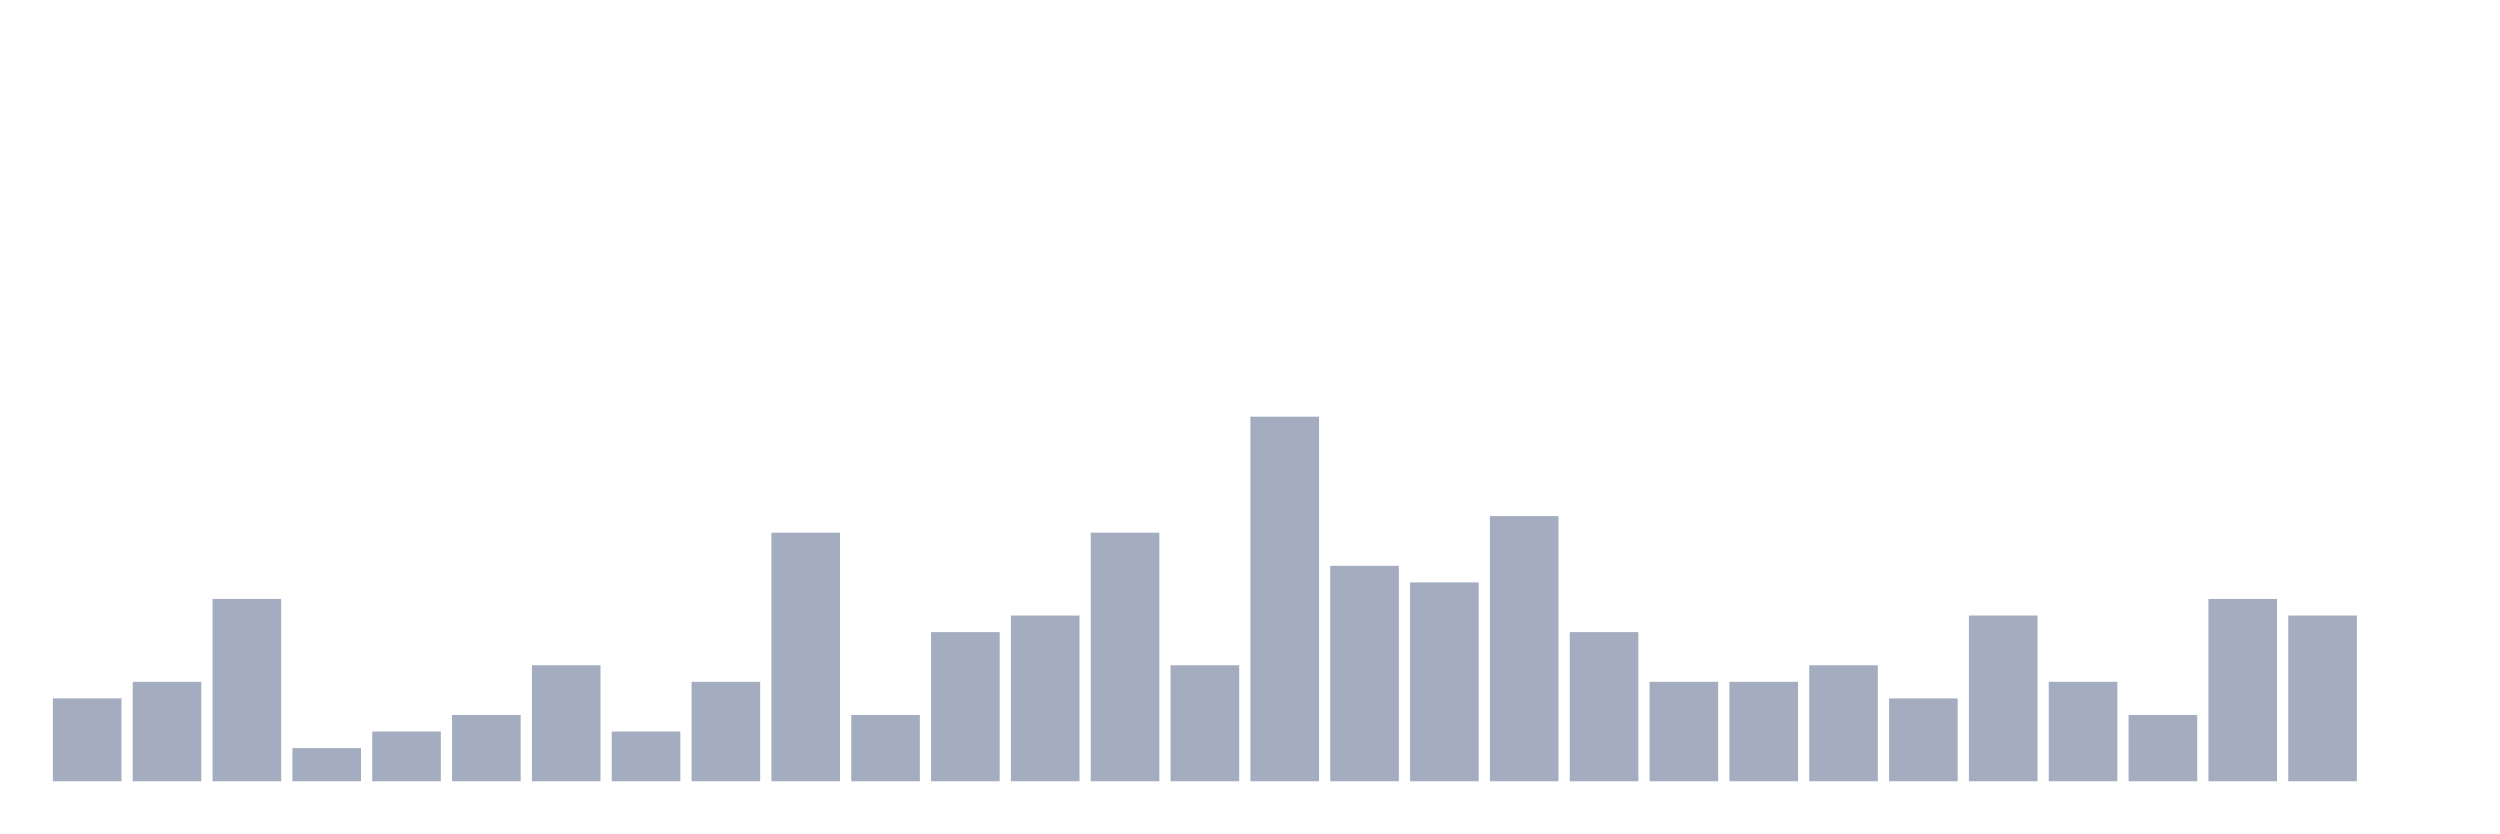
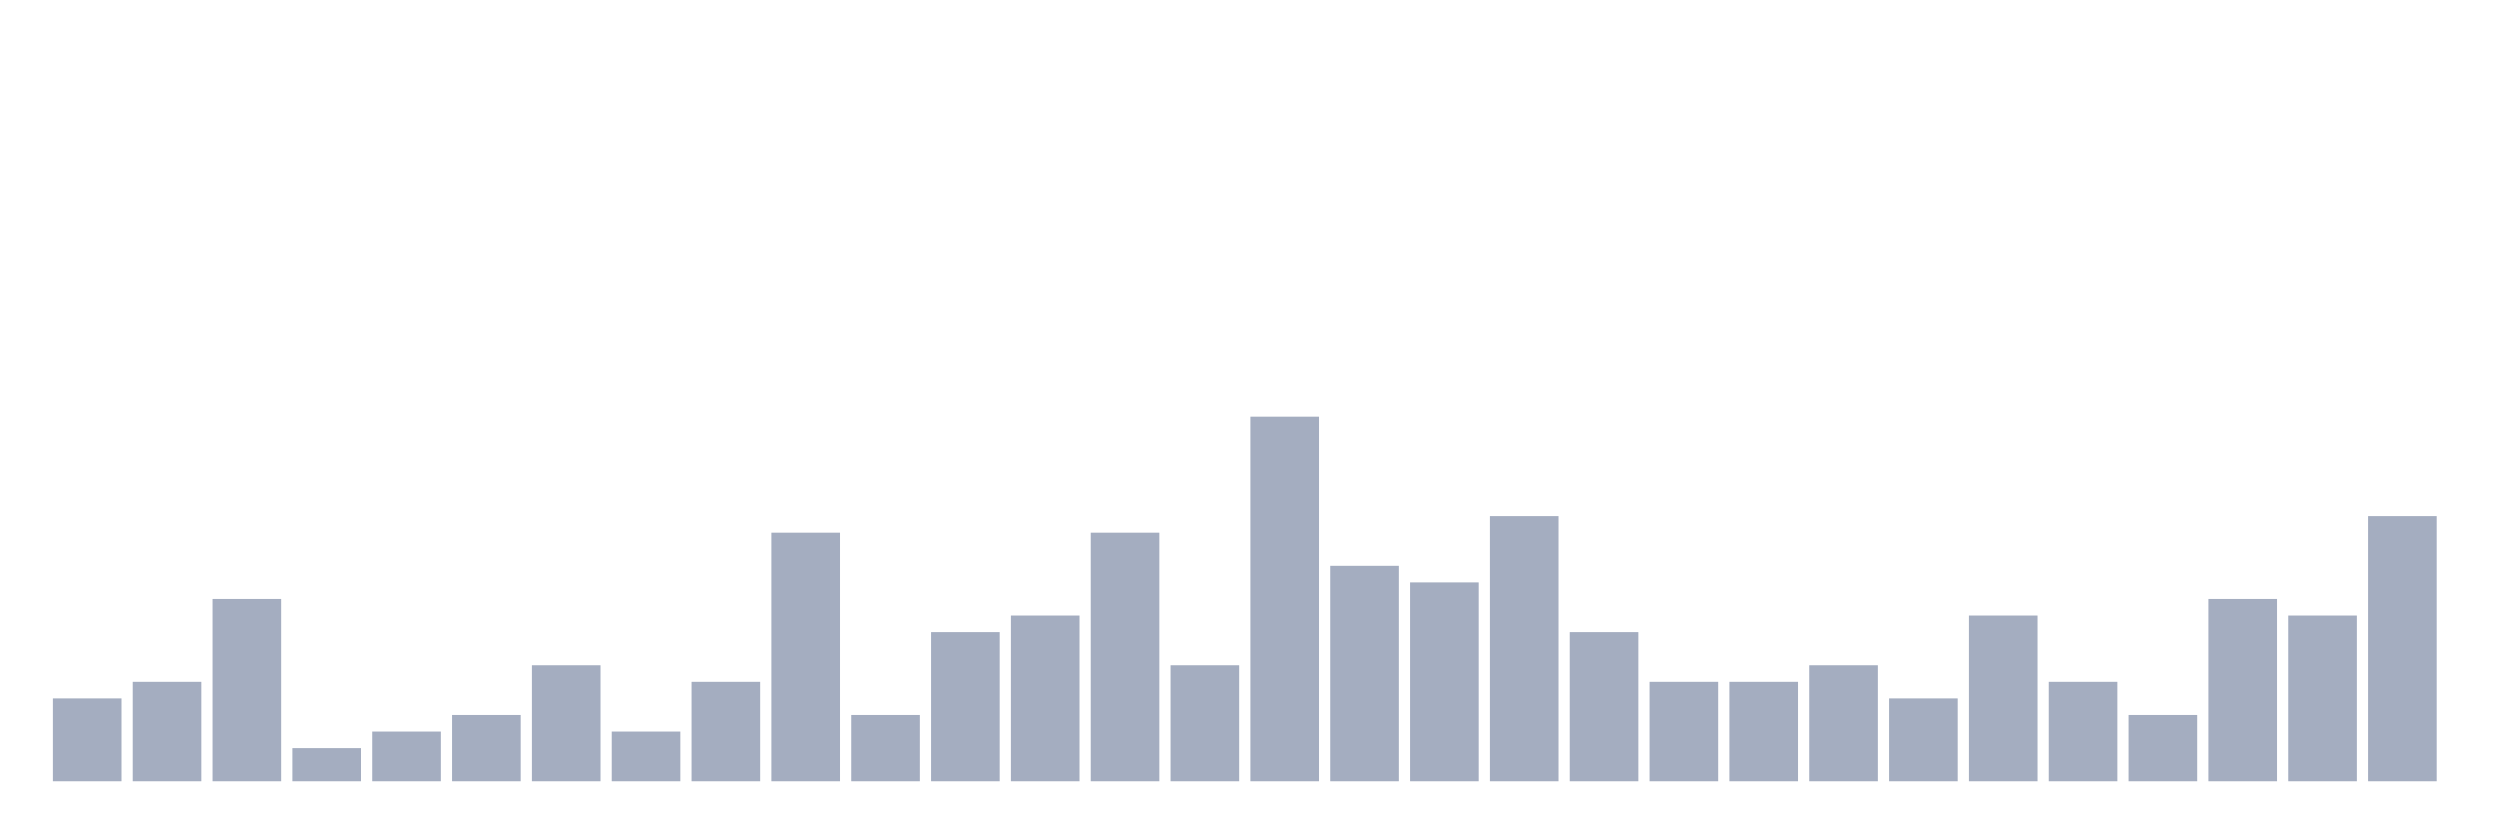
<svg xmlns="http://www.w3.org/2000/svg" viewBox="0 0 480 160">
  <g transform="translate(10,10)">
    <rect class="bar" x="0.153" width="13.175" y="124.091" height="15.909" fill="rgb(164,173,192)" />
    <rect class="bar" x="15.482" width="13.175" y="120.909" height="19.091" fill="rgb(164,173,192)" />
    <rect class="bar" x="30.81" width="13.175" y="105" height="35" fill="rgb(164,173,192)" />
    <rect class="bar" x="46.138" width="13.175" y="133.636" height="6.364" fill="rgb(164,173,192)" />
    <rect class="bar" x="61.466" width="13.175" y="130.455" height="9.545" fill="rgb(164,173,192)" />
    <rect class="bar" x="76.794" width="13.175" y="127.273" height="12.727" fill="rgb(164,173,192)" />
    <rect class="bar" x="92.123" width="13.175" y="117.727" height="22.273" fill="rgb(164,173,192)" />
    <rect class="bar" x="107.451" width="13.175" y="130.455" height="9.545" fill="rgb(164,173,192)" />
    <rect class="bar" x="122.779" width="13.175" y="120.909" height="19.091" fill="rgb(164,173,192)" />
    <rect class="bar" x="138.107" width="13.175" y="92.273" height="47.727" fill="rgb(164,173,192)" />
    <rect class="bar" x="153.436" width="13.175" y="127.273" height="12.727" fill="rgb(164,173,192)" />
    <rect class="bar" x="168.764" width="13.175" y="111.364" height="28.636" fill="rgb(164,173,192)" />
    <rect class="bar" x="184.092" width="13.175" y="108.182" height="31.818" fill="rgb(164,173,192)" />
    <rect class="bar" x="199.42" width="13.175" y="92.273" height="47.727" fill="rgb(164,173,192)" />
    <rect class="bar" x="214.748" width="13.175" y="117.727" height="22.273" fill="rgb(164,173,192)" />
    <rect class="bar" x="230.077" width="13.175" y="70" height="70" fill="rgb(164,173,192)" />
    <rect class="bar" x="245.405" width="13.175" y="98.636" height="41.364" fill="rgb(164,173,192)" />
    <rect class="bar" x="260.733" width="13.175" y="101.818" height="38.182" fill="rgb(164,173,192)" />
    <rect class="bar" x="276.061" width="13.175" y="89.091" height="50.909" fill="rgb(164,173,192)" />
    <rect class="bar" x="291.39" width="13.175" y="111.364" height="28.636" fill="rgb(164,173,192)" />
    <rect class="bar" x="306.718" width="13.175" y="120.909" height="19.091" fill="rgb(164,173,192)" />
    <rect class="bar" x="322.046" width="13.175" y="120.909" height="19.091" fill="rgb(164,173,192)" />
    <rect class="bar" x="337.374" width="13.175" y="117.727" height="22.273" fill="rgb(164,173,192)" />
    <rect class="bar" x="352.702" width="13.175" y="124.091" height="15.909" fill="rgb(164,173,192)" />
    <rect class="bar" x="368.031" width="13.175" y="108.182" height="31.818" fill="rgb(164,173,192)" />
    <rect class="bar" x="383.359" width="13.175" y="120.909" height="19.091" fill="rgb(164,173,192)" />
    <rect class="bar" x="398.687" width="13.175" y="127.273" height="12.727" fill="rgb(164,173,192)" />
    <rect class="bar" x="414.015" width="13.175" y="105" height="35" fill="rgb(164,173,192)" />
    <rect class="bar" x="429.344" width="13.175" y="108.182" height="31.818" fill="rgb(164,173,192)" />
-     <rect class="bar" x="444.672" width="13.175" y="140" height="0" fill="rgb(164,173,192)" />
+     <rect class="bar" x="444.672" width="13.175" y="89.091" height="50.909" fill="rgb(164,173,192)" />
  </g>
</svg>
